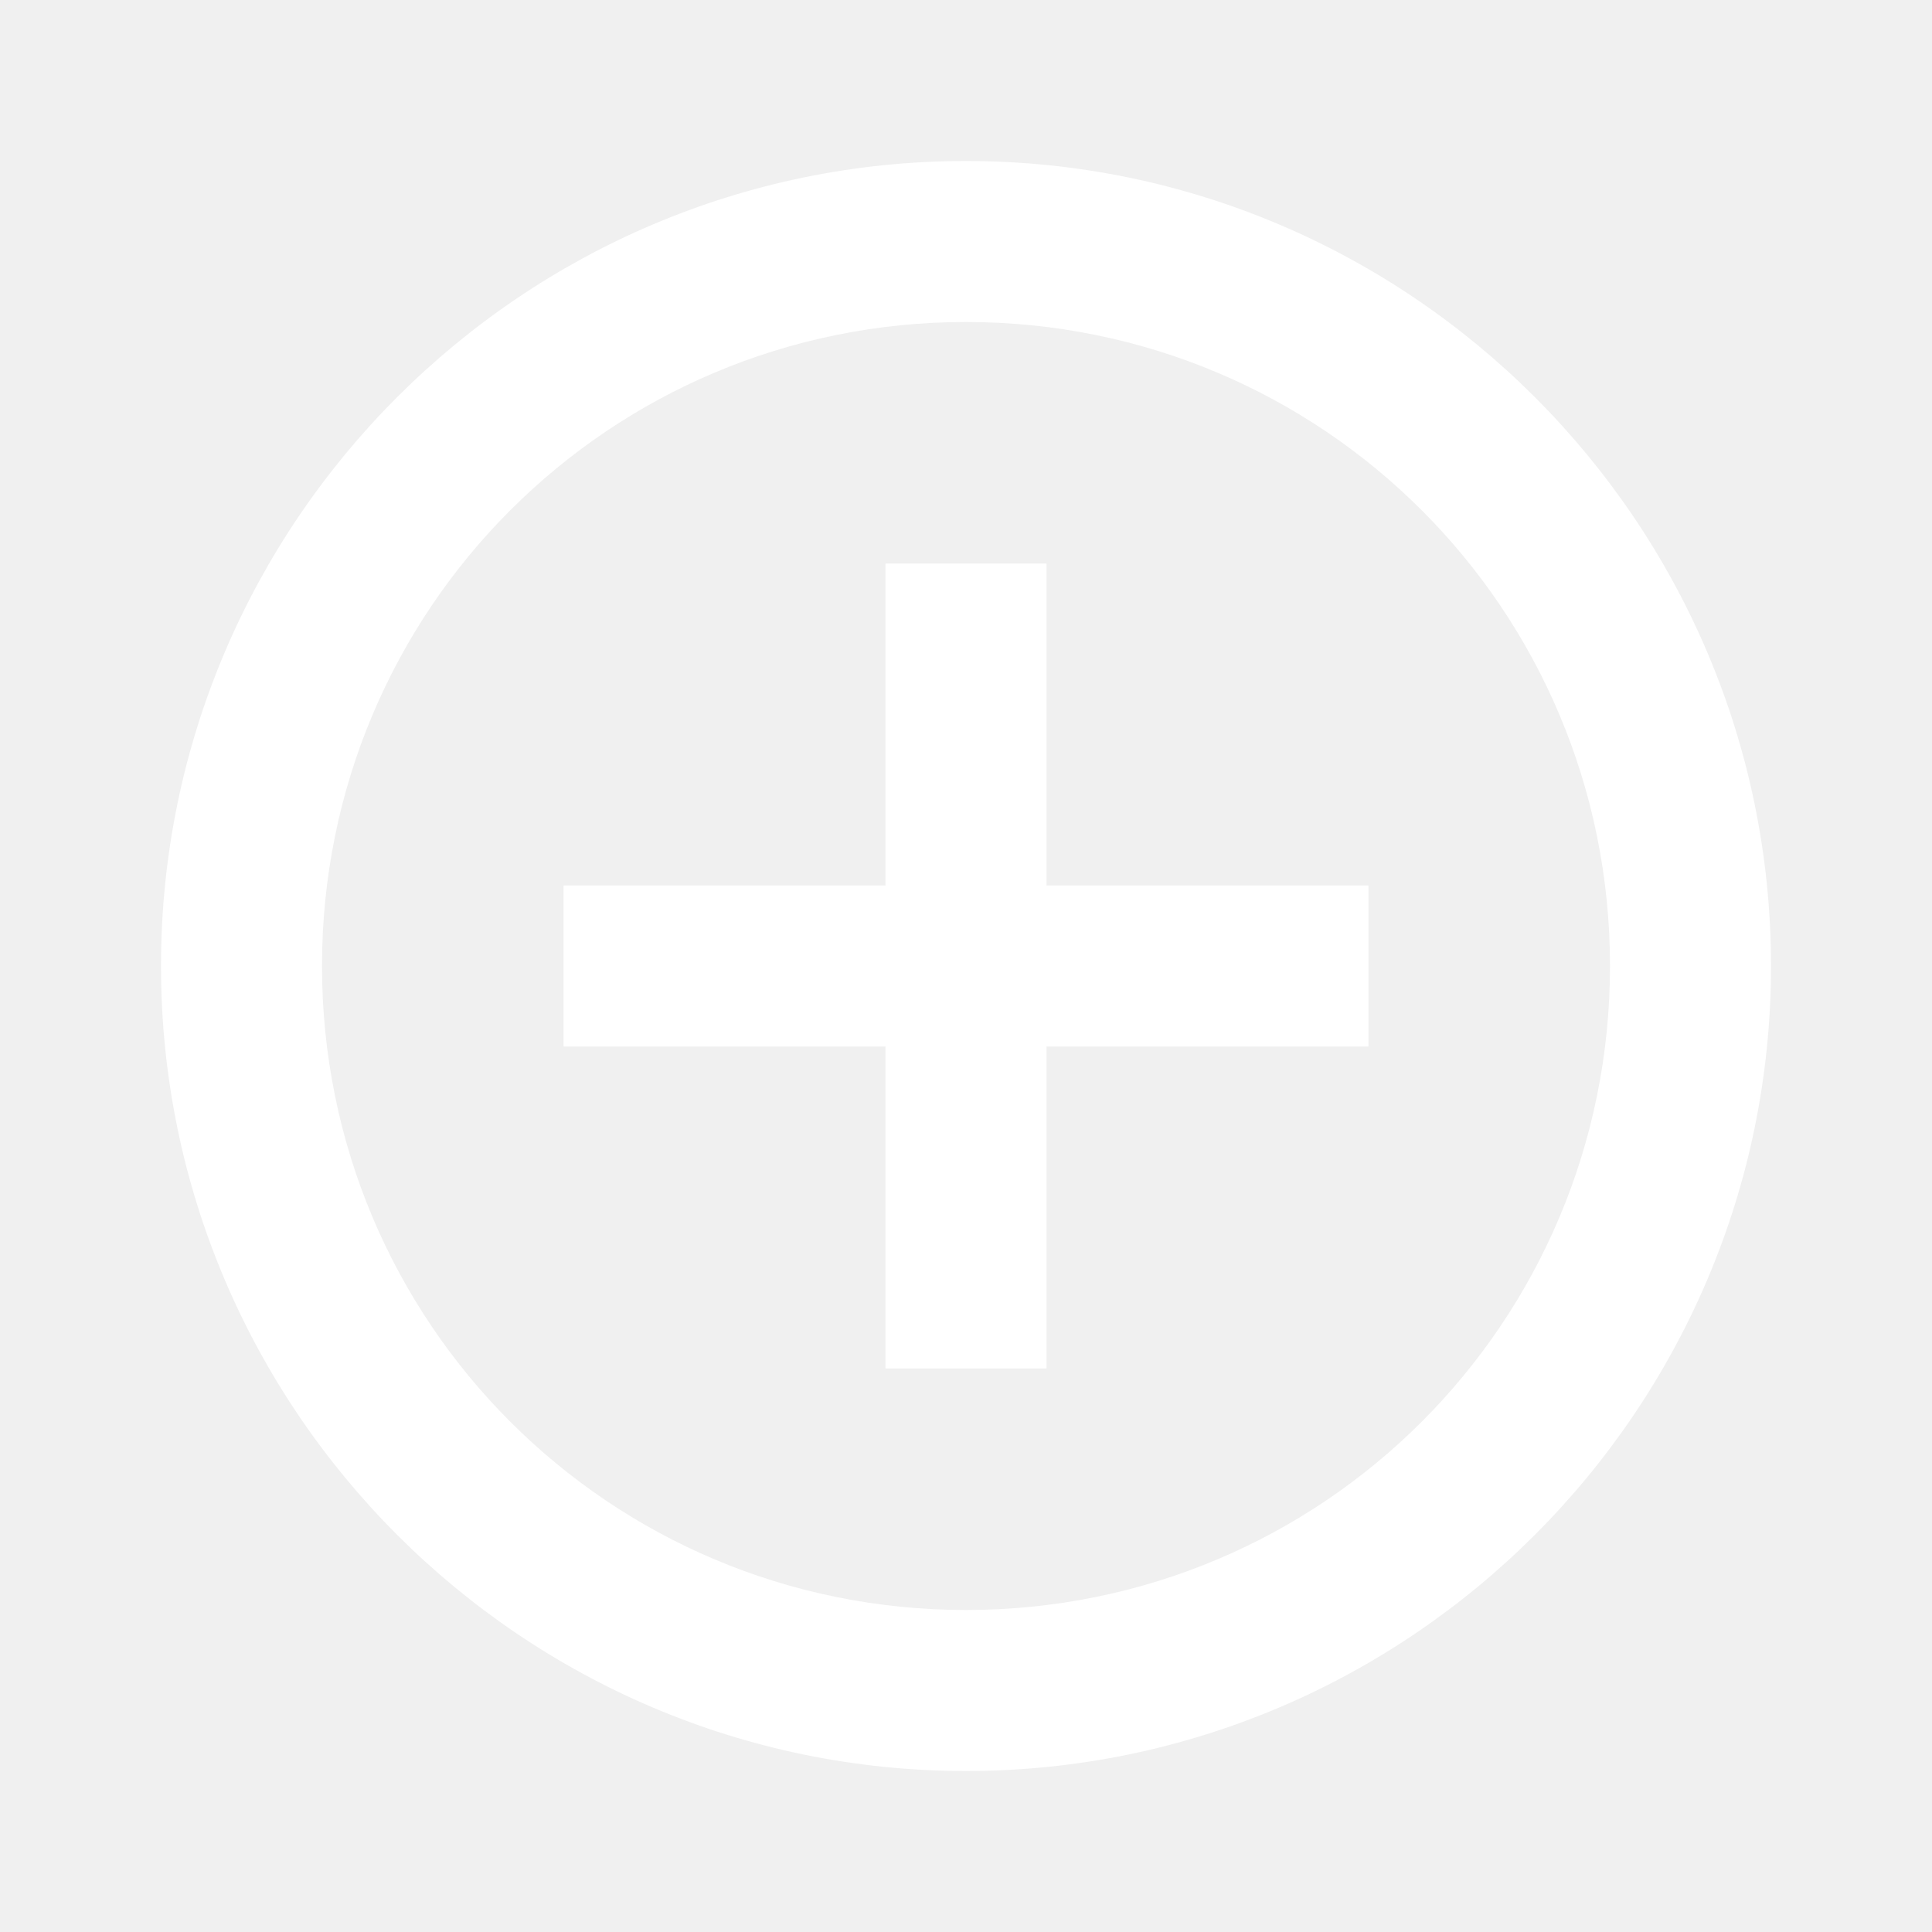
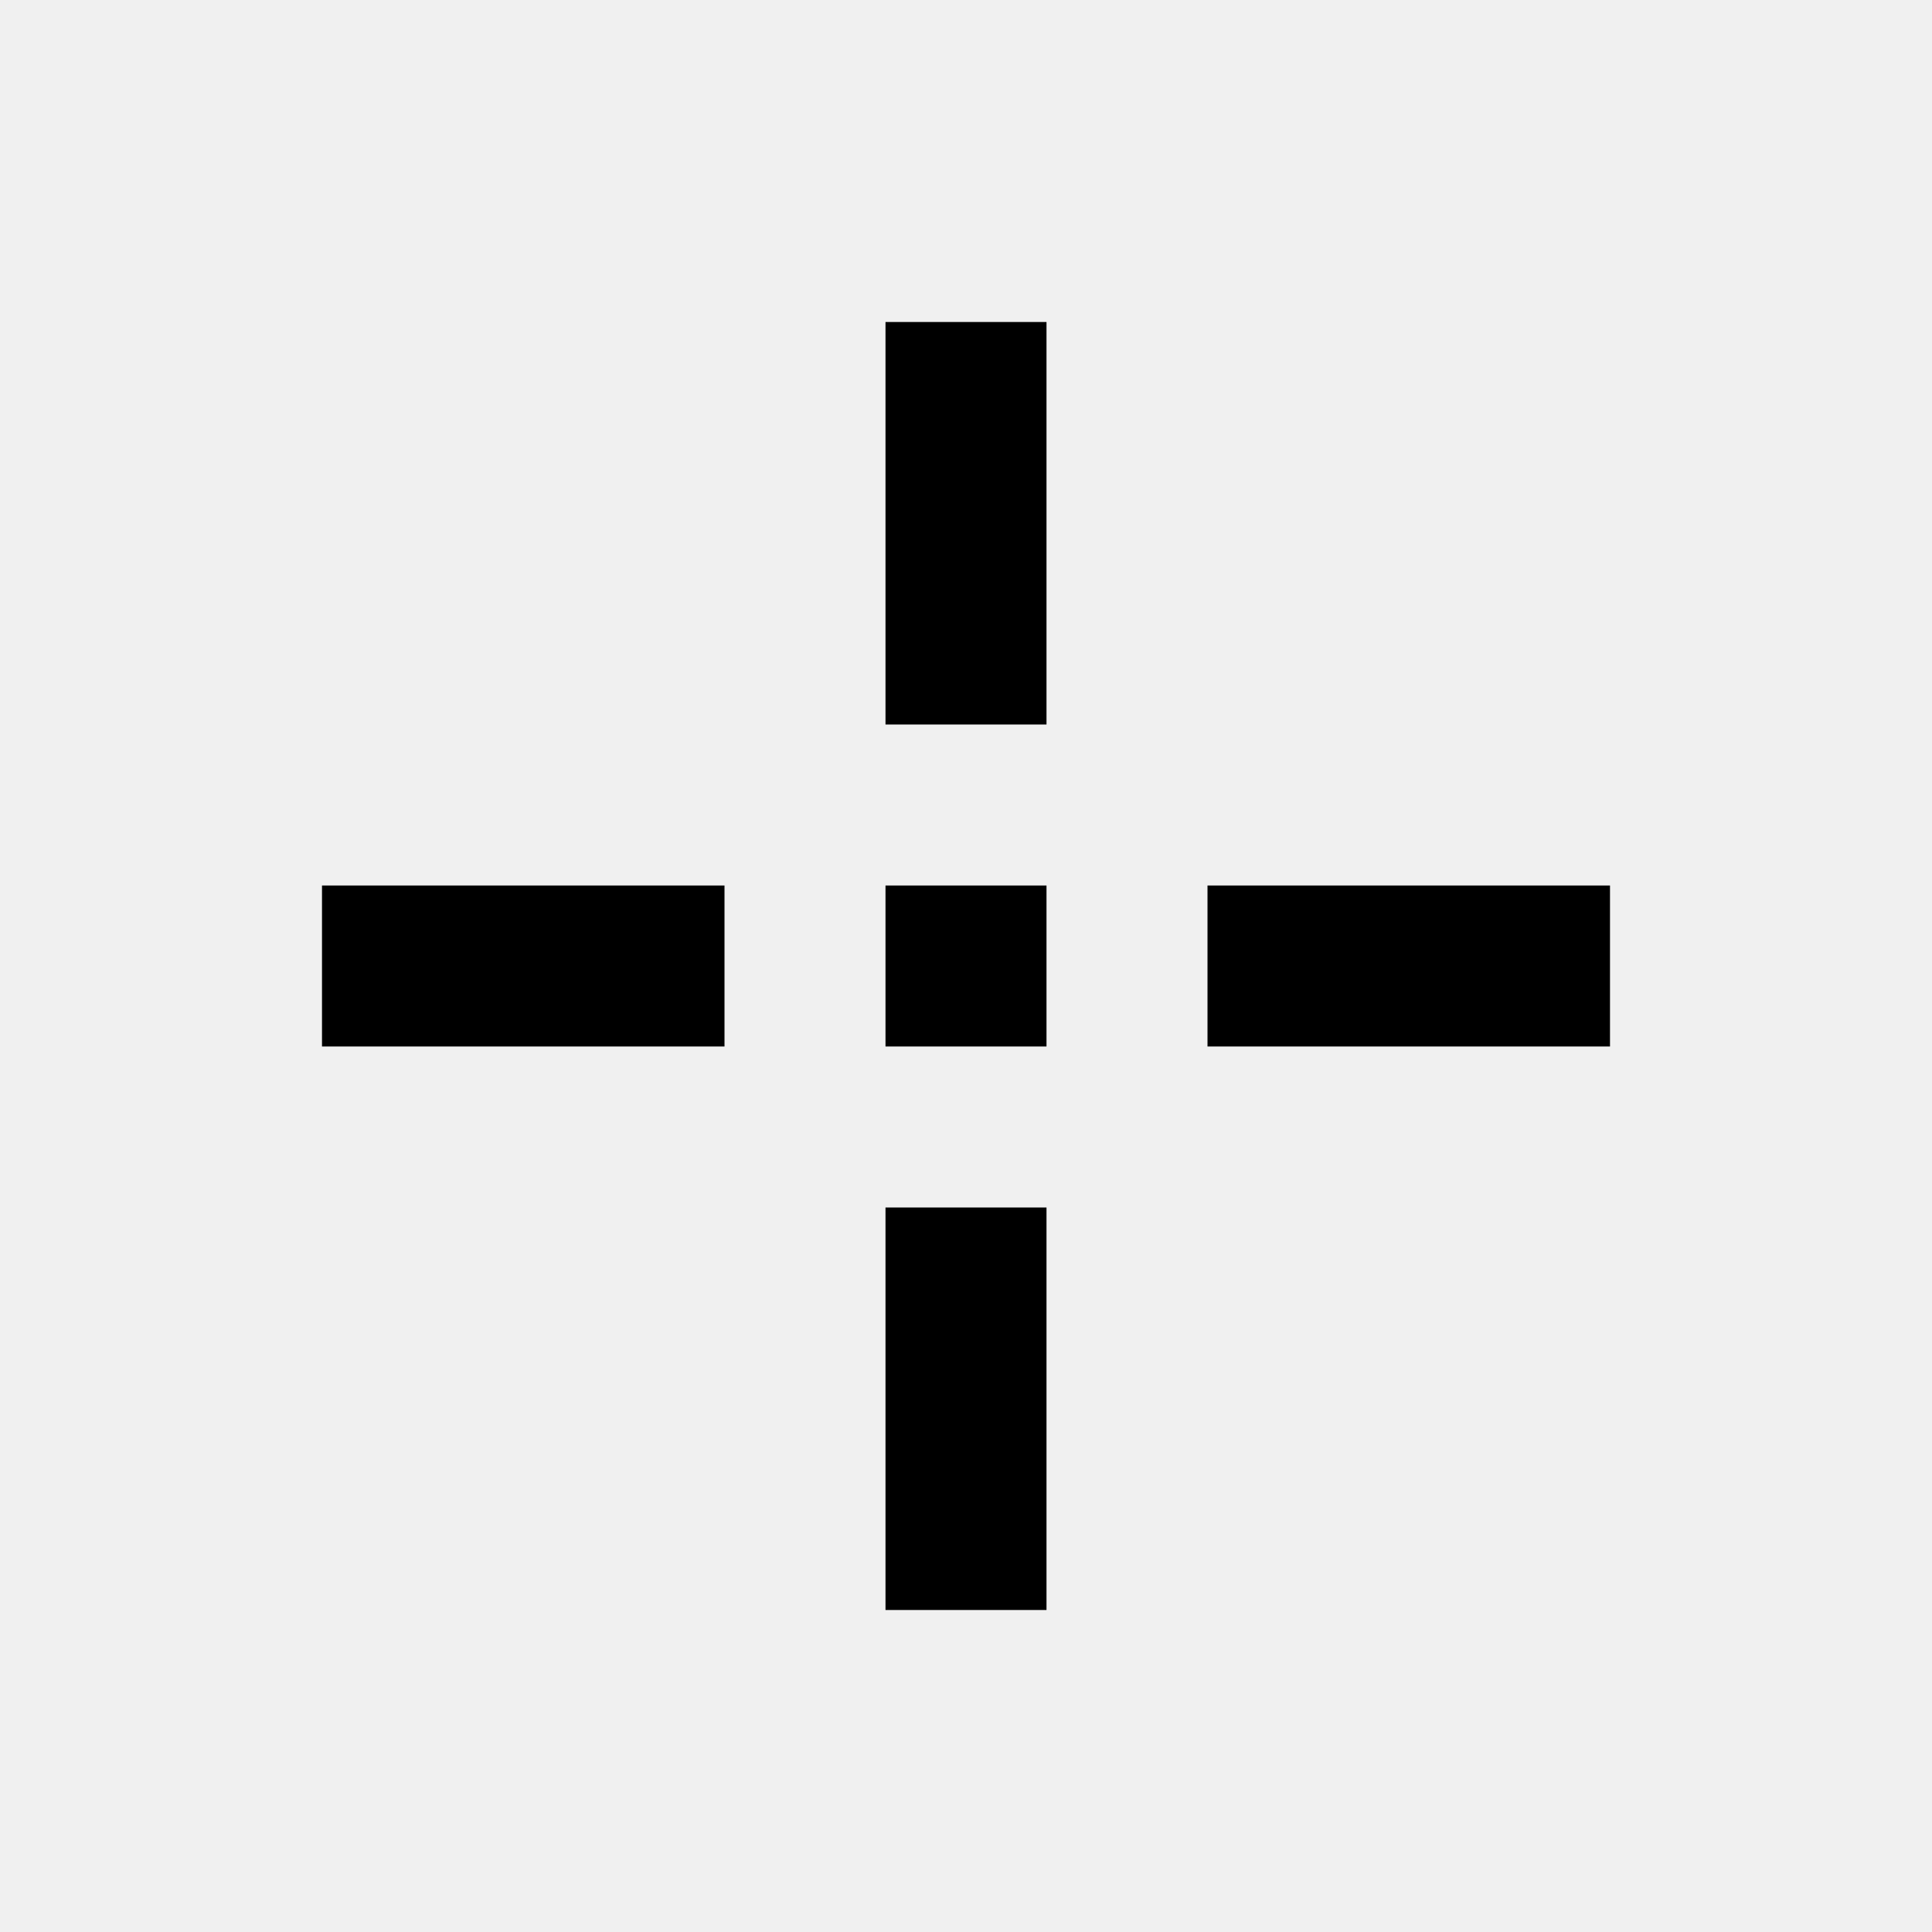
- <svg xmlns="http://www.w3.org/2000/svg" fill="#ffffff" viewBox="0 0 24 24" width="16px" height="16px">
-   <path d="M 12 2 C 6.489 2 2 6.489 2 12 C 2 17.511 6.489 22 12 22 C 17.511 22 22 17.511 22 12 C 22 6.489 17.511 2 12 2 z M 12 4 C 16.43 4 20 7.57 20 12 C 20 16.43 16.43 20 12 20 C 7.57 20 4 16.43 4 12 C 4 7.57 7.57 4 12 4 z M 11 7 L 11 11 L 7 11 L 7 13 L 11 13 L 11 17 L 13 17 L 13 13 L 17 13 L 17 11 L 13 11 L 13 7 L 11 7 z" />
+ <svg xmlns="http://www.w3.org/2000/svg" width="24" height="24" viewBox="0 0 24 24">
+   <path d="M11 9v-5h2v5h-2zm-2 2h-5v2h5v-2zm6 0v2h5v-2h-5zm-4 4v5h2v-5h-2zm2-4h-2v2h2v-2z" />
</svg>
